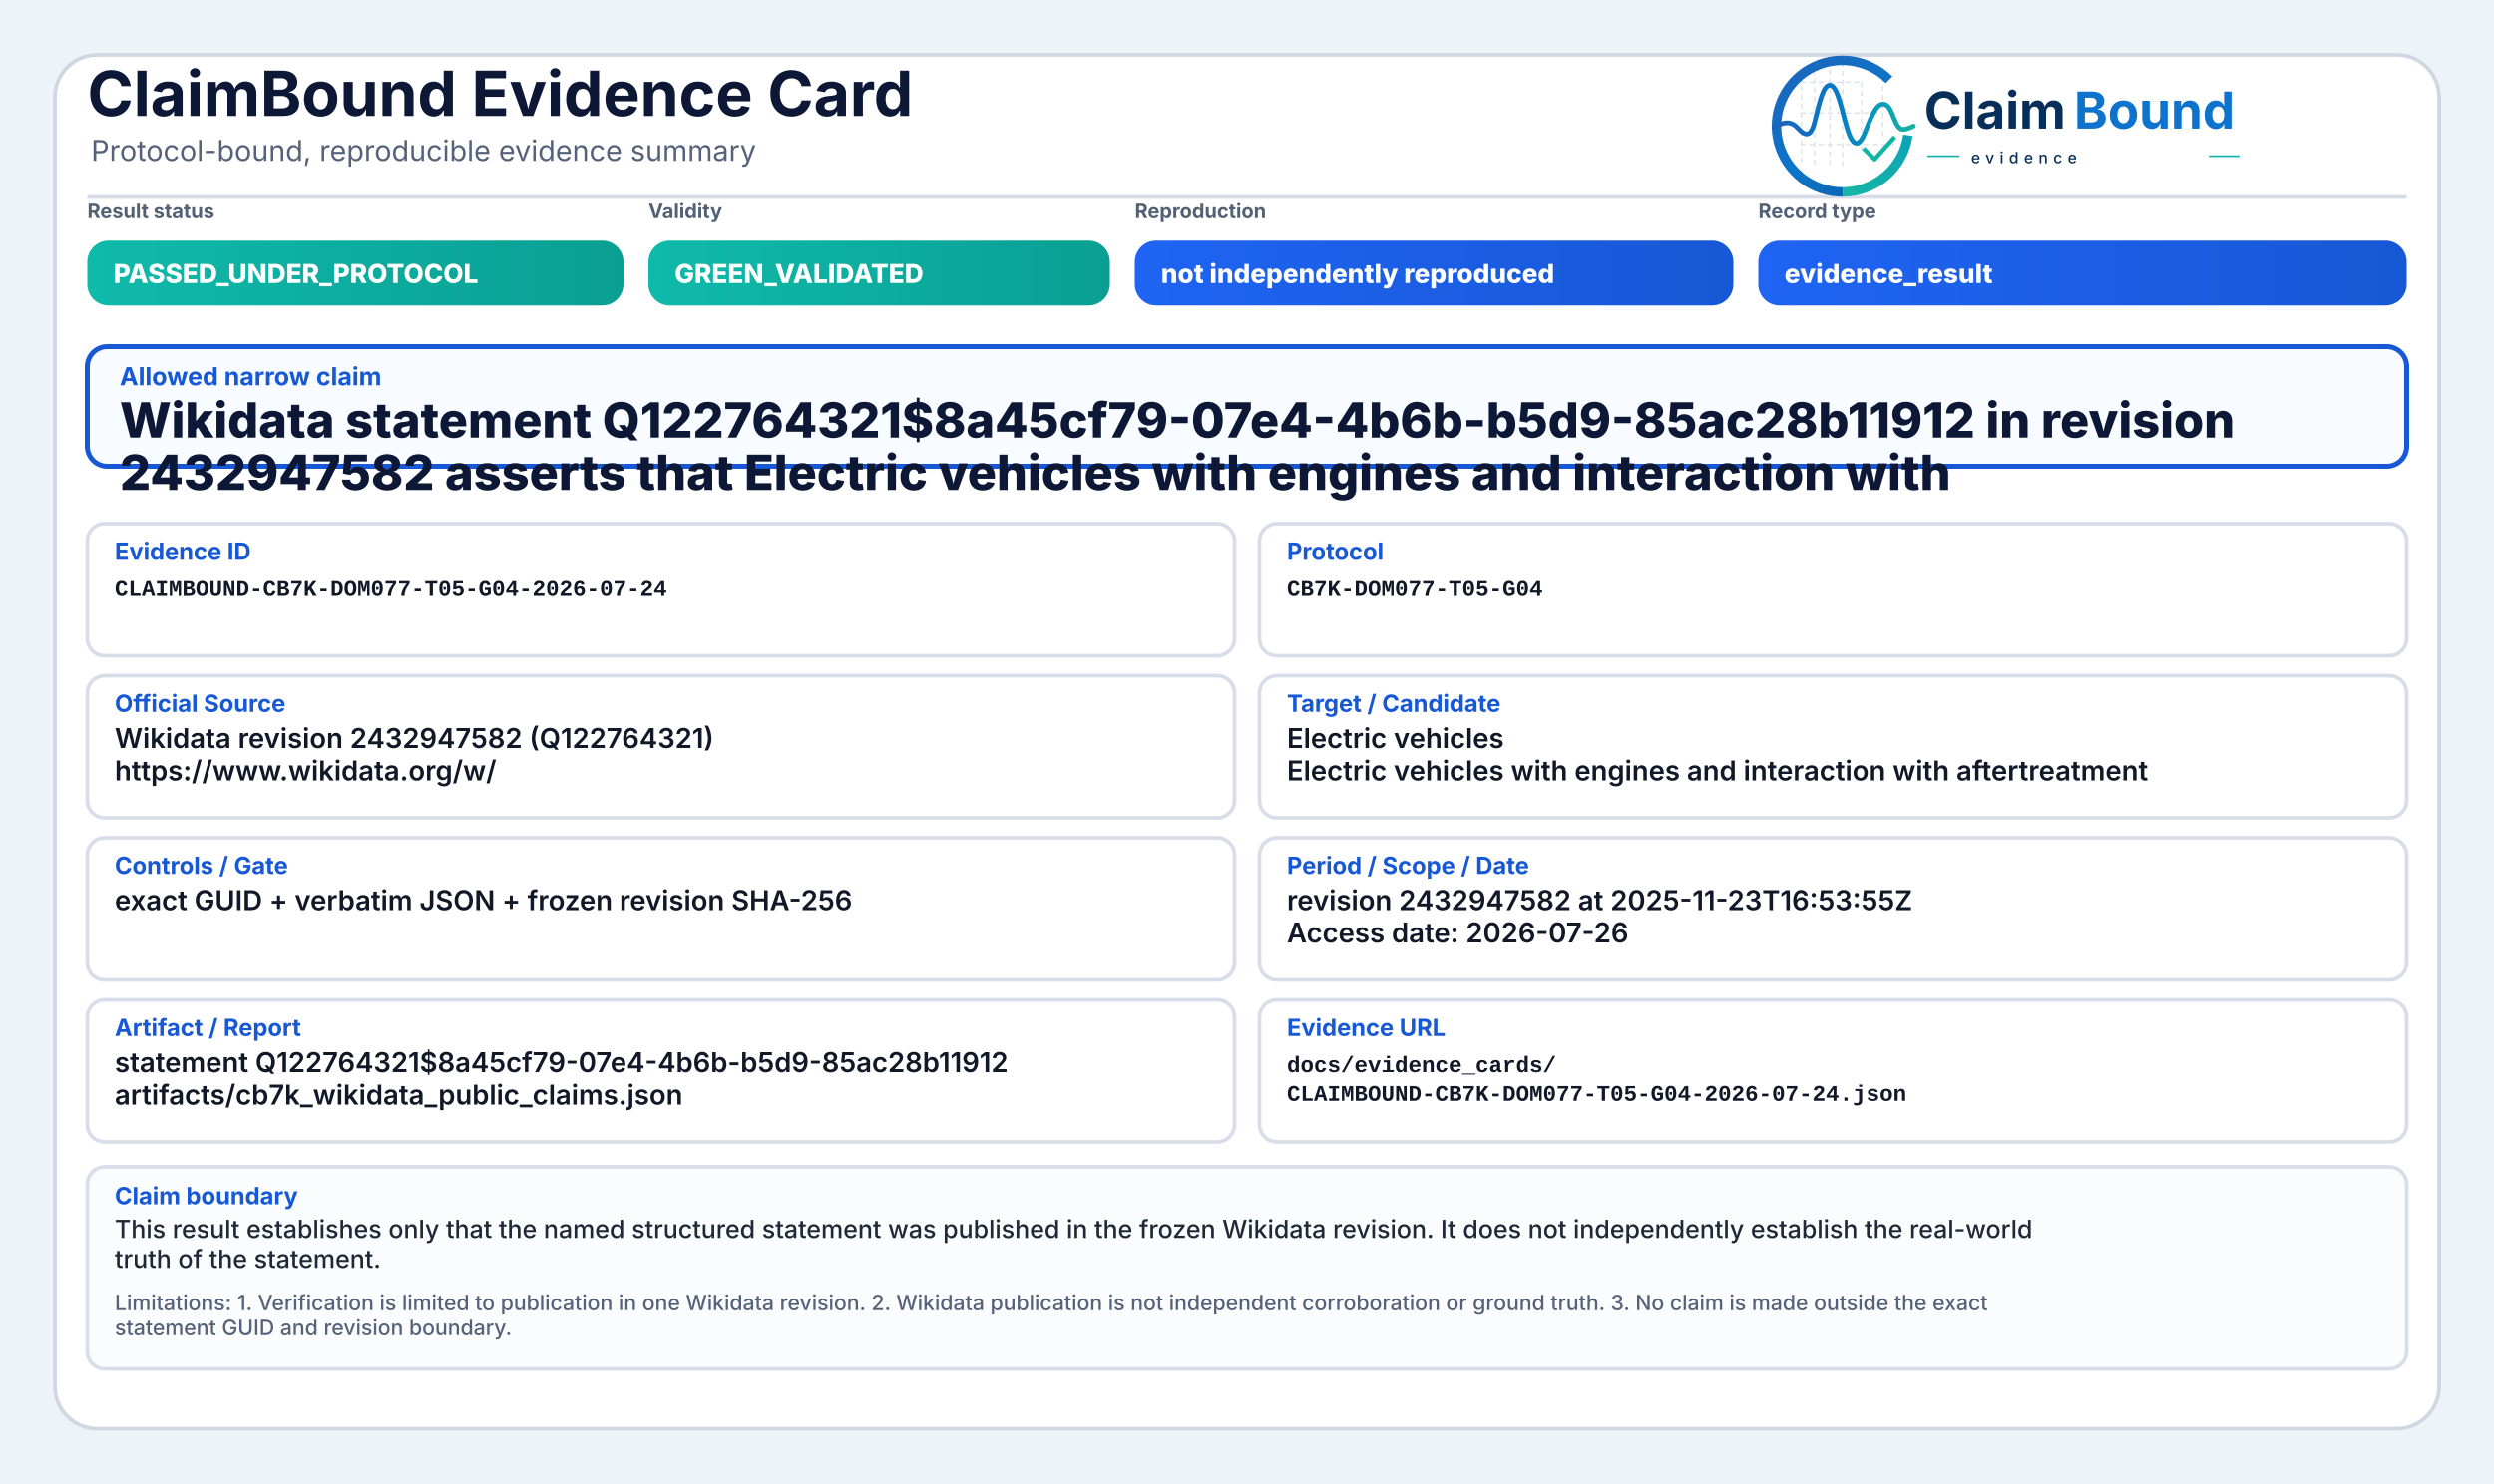
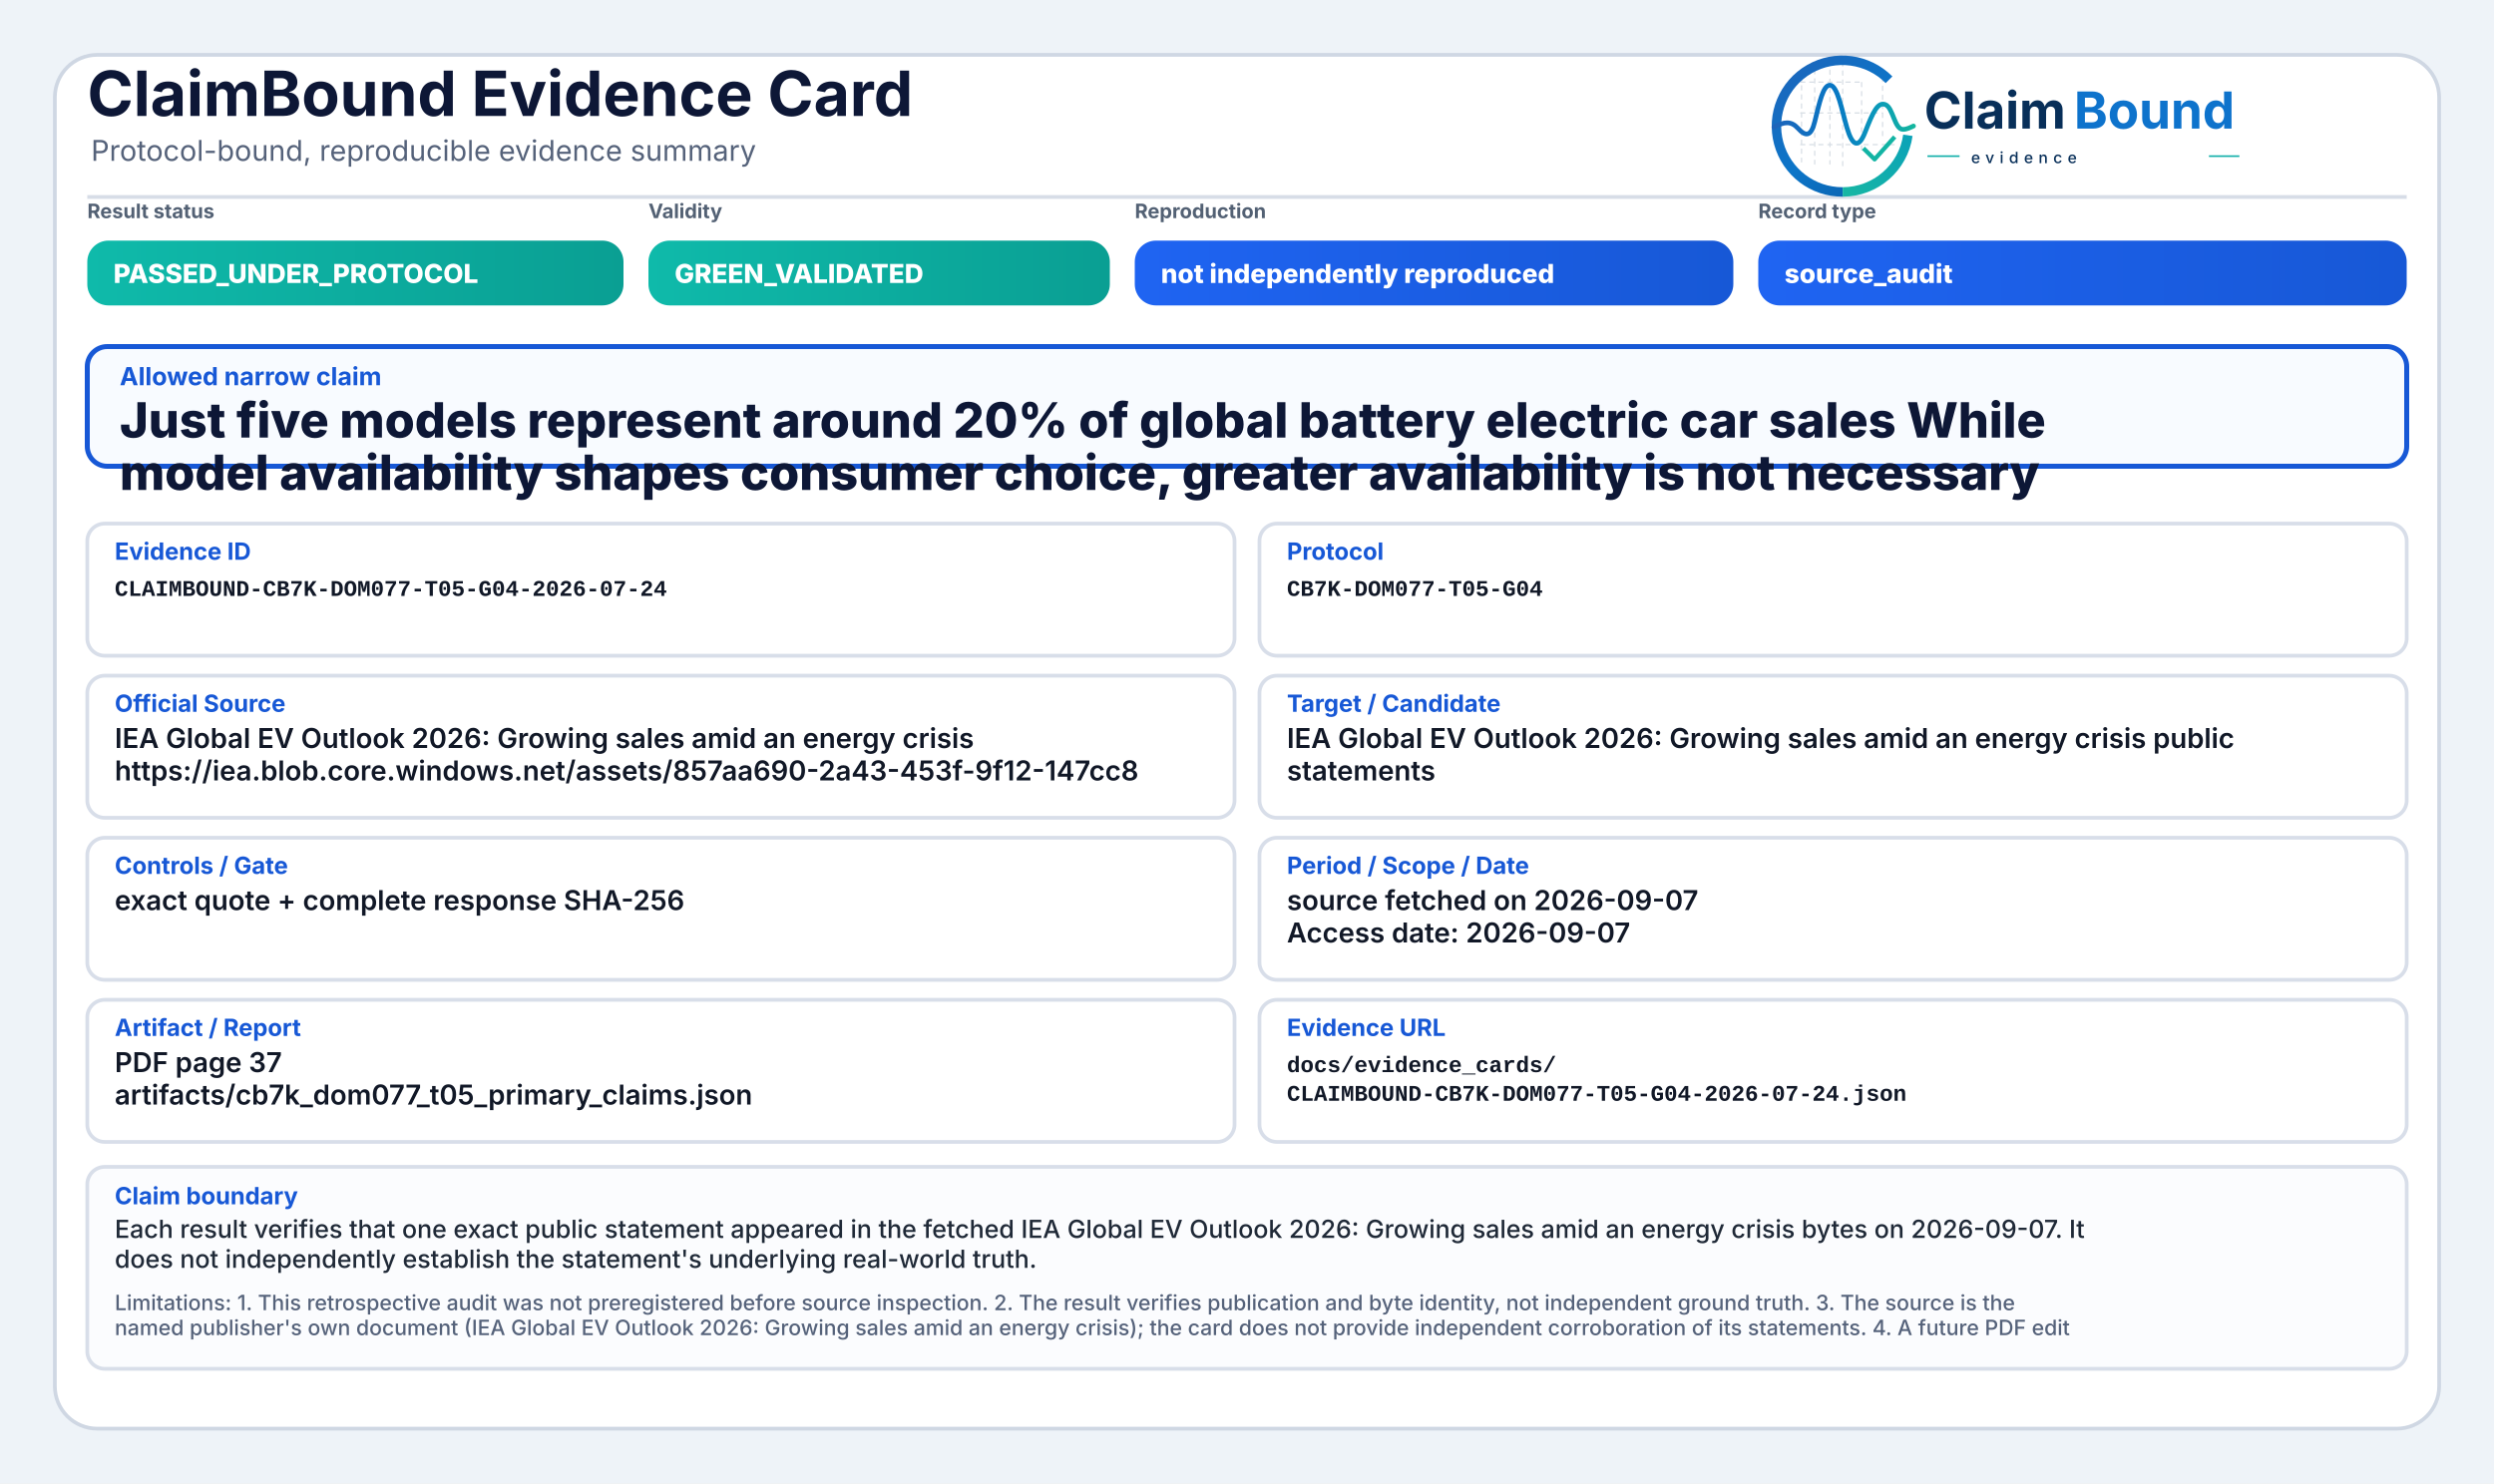
<svg xmlns="http://www.w3.org/2000/svg" width="2000" height="1190" viewBox="0 0 2000 1190" role="img" aria-label="ClaimBound Evidence Card">
  <defs>
    <linearGradient id="greenGrad" x1="0" y1="0" x2="1" y2="0">
      <stop offset="0%" stop-color="#0fbaaa" />
      <stop offset="100%" stop-color="#0a9f93" />
    </linearGradient>
    <linearGradient id="yellowGrad" x1="0" y1="0" x2="1" y2="0">
      <stop offset="0%" stop-color="#fbbf24" />
      <stop offset="100%" stop-color="#d97706" />
    </linearGradient>
    <linearGradient id="amberGrad" x1="0" y1="0" x2="1" y2="0">
      <stop offset="0%" stop-color="#f97316" />
      <stop offset="100%" stop-color="#c2410c" />
    </linearGradient>
    <linearGradient id="redGrad" x1="0" y1="0" x2="1" y2="0">
      <stop offset="0%" stop-color="#ef4444" />
      <stop offset="100%" stop-color="#b91c1c" />
    </linearGradient>
    <linearGradient id="grayGrad" x1="0" y1="0" x2="1" y2="0">
      <stop offset="0%" stop-color="#64748b" />
      <stop offset="100%" stop-color="#475569" />
    </linearGradient>
    <linearGradient id="blueGrad" x1="0" y1="0" x2="1" y2="0">
      <stop offset="0%" stop-color="#1f64f2" />
      <stop offset="100%" stop-color="#1758d6" />
    </linearGradient>
    <linearGradient id="logoRingBlue" x1="73" y1="453" x2="348" y2="793" gradientUnits="userSpaceOnUse">
      <stop offset="0" stop-color="#1E64BA" />
      <stop offset="0.55" stop-color="#0C75C8" />
      <stop offset="1" stop-color="#0A5FAB" />
    </linearGradient>
    <linearGradient id="logoRingTeal" x1="221" y1="792" x2="403" y2="594" gradientUnits="userSpaceOnUse">
      <stop offset="0" stop-color="#18B7A3" />
      <stop offset="1" stop-color="#089EBC" />
    </linearGradient>
    <linearGradient id="logoSignalGradient" x1="61" y1="628" x2="404" y2="628" gradientUnits="userSpaceOnUse">
      <stop offset="0" stop-color="#1E64BA" />
      <stop offset="0.43" stop-color="#0877C4" />
      <stop offset="0.72" stop-color="#0A97BB" />
      <stop offset="1" stop-color="#14B69E" />
    </linearGradient>
  </defs>
  <rect x="0" y="0" width="2000" height="1190" fill="#eef3f8" />
  <rect x="44" y="44" width="1912" height="1102" rx="34" fill="#ffffff" stroke="#cfd7e3" stroke-width="3" />
  <path d="M70 158 H1930" stroke="#d7dde7" stroke-width="3" />
  <text x="70" y="93" font-family="Inter, Segoe UI, Arial, sans-serif" font-size="50" font-weight="750" fill="#0d1736">ClaimBound Evidence Card</text>
  <text x="73" y="129" font-family="Inter, Segoe UI, Arial, sans-serif" font-size="23" font-weight="400" fill="#55627a">Protocol-bound, reproducible evidence summary</text>
  <g aria-label="ClaimBound evidence logo" transform="translate(1415,52) scale(0.33) translate(-40,-478)">
    <g stroke-linecap="butt" stroke-linejoin="round">
      <g stroke="#CBD3DC" stroke-width="3.2" stroke-linecap="round" stroke-dasharray="10 12" opacity="0.72">
        <path d="M130 507V714" />
        <path d="M162 490V719" />
        <path d="M199 491V719" />
        <path d="M230 471V726" />
        <path d="M276 521V690" />
        <path d="M327 508V650" />
        <path d="M128 520H277" />
        <path d="M128 595H327" />
        <path d="M128 672H355" />
      </g>
      <path d="M342.6 514.3A160 160 0 1 0 230 787" fill="none" stroke="url(#logoRingBlue)" stroke-width="23" />
      <path d="M230 787A160 160 0 0 0 388.4 649.3" fill="none" stroke="url(#logoRingTeal)" stroke-width="23" />
      <path d="M63 629.5C87 616.4 104.3 613.6 121.2 632.2C140.7 653.8 153.4 651.6 162.1 616.2C173.8 568.5 182.5 527.5 198.9 527.5C217.5 527.5 228.4 590.6 240.3 630.8C253.4 675.4 268.6 682.8 284.6 641.5C303.5 592.9 315.2 567.6 333.7 574.7C352.6 582 355.7 635.1 376.6 634.9C386.2 634.8 394 630.4 402 626.8" fill="none" stroke="url(#logoSignalGradient)" stroke-width="11.5" stroke-linecap="round" />
      <path d="M284 684.5L307.5 707.7L353 657" fill="none" stroke="#12B4A4" stroke-width="10.5" stroke-linecap="square" />
    </g>
    <text x="428" y="633" font-family="Inter, Segoe UI, Arial, sans-serif" font-size="124" font-weight="750" fill="#082F59" text-rendering="geometricPrecision">Claim</text>
    <text x="792" y="633" font-family="Inter, Segoe UI, Arial, sans-serif" font-size="124" font-weight="750" fill="#0E73CC" text-rendering="geometricPrecision">Bound</text>
    <line x1="436" y1="700" x2="514" y2="700" stroke="#11AFA9" stroke-width="4" />
    <text x="542" y="717" font-family="Inter, Segoe UI, Arial, sans-serif" font-size="38" font-weight="500" letter-spacing="13" fill="#082F59">evidence</text>
    <line x1="1120" y1="700" x2="1194" y2="700" stroke="#11AFA9" stroke-width="4" />
  </g>
  <text x="70" y="175" font-family="Inter, Segoe UI, Arial, sans-serif" font-size="16" font-weight="650" fill="#536174">Result status</text>
  <rect x="70" y="193" width="430" height="52" rx="17" fill="url(#greenGrad)" />
  <text x="91" y="227" font-family="Inter, Segoe UI, Arial, sans-serif" font-size="21" font-weight="800" fill="#ffffff">PASSED_UNDER_PROTOCOL</text>
  <text x="520" y="175" font-family="Inter, Segoe UI, Arial, sans-serif" font-size="16" font-weight="650" fill="#536174">Validity</text>
  <rect x="520" y="193" width="370" height="52" rx="17" fill="url(#greenGrad)" />
  <text x="541" y="227" font-family="Inter, Segoe UI, Arial, sans-serif" font-size="21" font-weight="800" fill="#ffffff">GREEN_VALIDATED</text>
  <text x="910" y="175" font-family="Inter, Segoe UI, Arial, sans-serif" font-size="16" font-weight="650" fill="#536174">Reproduction</text>
  <rect x="910" y="193" width="480" height="52" rx="17" fill="url(#blueGrad)" />
  <text x="931" y="227" font-family="Inter, Segoe UI, Arial, sans-serif" font-size="21" font-weight="800" fill="#ffffff">not independently reproduced</text>
  <text x="1410" y="175" font-family="Inter, Segoe UI, Arial, sans-serif" font-size="16" font-weight="650" fill="#536174">Record type</text>
  <rect x="1410" y="193" width="520" height="52" rx="17" fill="url(#blueGrad)" />
-   <text x="1431" y="227" font-family="Inter, Segoe UI, Arial, sans-serif" font-size="21" font-weight="800" fill="#ffffff">evidence_result</text>
+   <text x="1431" y="227" font-family="Inter, Segoe UI, Arial, sans-serif" font-size="21" font-weight="800" fill="#ffffff">source_audit</text>
  <rect x="70" y="278" width="1860" height="96" rx="16" fill="#f8fbff" stroke="#1758d6" stroke-width="4" />
  <text x="96" y="309" font-family="Inter, Segoe UI, Arial, sans-serif" font-size="20" font-weight="750" fill="#1758d6">Allowed narrow claim</text>
-   <text x="96" y="351" font-family="Inter, Segoe UI, Arial, sans-serif" font-size="39" font-weight="800" fill="#0d1736">Wikidata statement Q122764321$8a45cf79-07e4-4b6b-b5d9-85ac28b11912 in revision</text>
-   <text x="96" y="393" font-family="Inter, Segoe UI, Arial, sans-serif" font-size="39" font-weight="800" fill="#0d1736">2432947582 asserts that Electric vehicles with engines and interaction with</text>
+   <text x="96" y="351" font-family="Inter, Segoe UI, Arial, sans-serif" font-size="39" font-weight="800" fill="#0d1736">Just five models represent around 20% of global battery electric car sales While</text>
+   <text x="96" y="393" font-family="Inter, Segoe UI, Arial, sans-serif" font-size="39" font-weight="800" fill="#0d1736">model availability shapes consumer choice, greater availability is not necessary</text>
  <rect x="70" y="420" width="920" height="106" rx="14" fill="#ffffff" stroke="#d8dee9" stroke-width="3" />
  <text x="92" y="449" font-family="Inter, Segoe UI, Arial, sans-serif" font-size="19" font-weight="750" fill="#1758d6">Evidence ID</text>
  <text x="92" y="478" font-family="SFMono-Regular, Consolas, Liberation Mono, monospace" font-size="18" font-weight="600" fill="#111827">CLAIMBOUND-CB7K-DOM077-T05-G04-2026-07-24</text>
  <rect x="1010" y="420" width="920" height="106" rx="14" fill="#ffffff" stroke="#d8dee9" stroke-width="3" />
  <text x="1032" y="449" font-family="Inter, Segoe UI, Arial, sans-serif" font-size="19" font-weight="750" fill="#1758d6">Protocol</text>
  <text x="1032" y="478" font-family="SFMono-Regular, Consolas, Liberation Mono, monospace" font-size="18" font-weight="600" fill="#111827">CB7K-DOM077-T05-G04</text>
  <rect x="70" y="542" width="920" height="114" rx="14" fill="#ffffff" stroke="#d8dee9" stroke-width="3" />
  <text x="92" y="571" font-family="Inter, Segoe UI, Arial, sans-serif" font-size="19" font-weight="750" fill="#1758d6">Official Source</text>
-   <text x="92" y="600" font-family="Inter, Segoe UI, Arial, sans-serif" font-size="22" font-weight="600" fill="#111827">Wikidata revision 2432947582 (Q122764321)</text>
-   <text x="92" y="626" font-family="Inter, Segoe UI, Arial, sans-serif" font-size="22" font-weight="600" fill="#111827">https://www.wikidata.org/w/</text>
+   <text x="92" y="600" font-family="Inter, Segoe UI, Arial, sans-serif" font-size="22" font-weight="600" fill="#111827">IEA Global EV Outlook 2026: Growing sales amid an energy crisis</text>
+   <text x="92" y="626" font-family="Inter, Segoe UI, Arial, sans-serif" font-size="22" font-weight="600" fill="#111827">https://iea.blob.core.windows.net/assets/857aa690-2a43-453f-9f12-147cc8</text>
  <rect x="1010" y="542" width="920" height="114" rx="14" fill="#ffffff" stroke="#d8dee9" stroke-width="3" />
  <text x="1032" y="571" font-family="Inter, Segoe UI, Arial, sans-serif" font-size="19" font-weight="750" fill="#1758d6">Target / Candidate</text>
-   <text x="1032" y="600" font-family="Inter, Segoe UI, Arial, sans-serif" font-size="22" font-weight="600" fill="#111827">Electric vehicles</text>
-   <text x="1032" y="626" font-family="Inter, Segoe UI, Arial, sans-serif" font-size="22" font-weight="600" fill="#111827">Electric vehicles with engines and interaction with aftertreatment</text>
+   <text x="1032" y="600" font-family="Inter, Segoe UI, Arial, sans-serif" font-size="22" font-weight="600" fill="#111827">IEA Global EV Outlook 2026: Growing sales amid an energy crisis public</text>
+   <text x="1032" y="626" font-family="Inter, Segoe UI, Arial, sans-serif" font-size="22" font-weight="600" fill="#111827">statements</text>
  <rect x="70" y="672" width="920" height="114" rx="14" fill="#ffffff" stroke="#d8dee9" stroke-width="3" />
  <text x="92" y="701" font-family="Inter, Segoe UI, Arial, sans-serif" font-size="19" font-weight="750" fill="#1758d6">Controls / Gate</text>
-   <text x="92" y="730" font-family="Inter, Segoe UI, Arial, sans-serif" font-size="22" font-weight="600" fill="#111827">exact GUID + verbatim JSON + frozen revision SHA-256</text>
+   <text x="92" y="730" font-family="Inter, Segoe UI, Arial, sans-serif" font-size="22" font-weight="600" fill="#111827">exact quote + complete response SHA-256</text>
  <rect x="1010" y="672" width="920" height="114" rx="14" fill="#ffffff" stroke="#d8dee9" stroke-width="3" />
  <text x="1032" y="701" font-family="Inter, Segoe UI, Arial, sans-serif" font-size="19" font-weight="750" fill="#1758d6">Period / Scope / Date</text>
-   <text x="1032" y="730" font-family="Inter, Segoe UI, Arial, sans-serif" font-size="22" font-weight="600" fill="#111827">revision 2432947582 at 2025-11-23T16:53:55Z</text>
-   <text x="1032" y="756" font-family="Inter, Segoe UI, Arial, sans-serif" font-size="22" font-weight="600" fill="#111827">Access date: 2026-07-26</text>
+   <text x="1032" y="730" font-family="Inter, Segoe UI, Arial, sans-serif" font-size="22" font-weight="600" fill="#111827">source fetched on 2026-09-07</text>
+   <text x="1032" y="756" font-family="Inter, Segoe UI, Arial, sans-serif" font-size="22" font-weight="600" fill="#111827">Access date: 2026-09-07</text>
  <rect x="70" y="802" width="920" height="114" rx="14" fill="#ffffff" stroke="#d8dee9" stroke-width="3" />
  <text x="92" y="831" font-family="Inter, Segoe UI, Arial, sans-serif" font-size="19" font-weight="750" fill="#1758d6">Artifact / Report</text>
-   <text x="92" y="860" font-family="Inter, Segoe UI, Arial, sans-serif" font-size="22" font-weight="600" fill="#111827">statement Q122764321$8a45cf79-07e4-4b6b-b5d9-85ac28b11912</text>
-   <text x="92" y="886" font-family="Inter, Segoe UI, Arial, sans-serif" font-size="22" font-weight="600" fill="#111827">artifacts/cb7k_wikidata_public_claims.json</text>
+   <text x="92" y="860" font-family="Inter, Segoe UI, Arial, sans-serif" font-size="22" font-weight="600" fill="#111827">PDF page 37</text>
+   <text x="92" y="886" font-family="Inter, Segoe UI, Arial, sans-serif" font-size="22" font-weight="600" fill="#111827">artifacts/cb7k_dom077_t05_primary_claims.json</text>
  <rect x="1010" y="802" width="920" height="114" rx="14" fill="#ffffff" stroke="#d8dee9" stroke-width="3" />
  <text x="1032" y="831" font-family="Inter, Segoe UI, Arial, sans-serif" font-size="19" font-weight="750" fill="#1758d6">Evidence URL</text>
  <text x="1032" y="860" font-family="SFMono-Regular, Consolas, Liberation Mono, monospace" font-size="18" font-weight="600" fill="#111827">docs/evidence_cards/</text>
  <text x="1032" y="883" font-family="SFMono-Regular, Consolas, Liberation Mono, monospace" font-size="18" font-weight="600" fill="#111827">CLAIMBOUND-CB7K-DOM077-T05-G04-2026-07-24.json</text>
  <rect x="70" y="936" width="1860" height="162" rx="14" fill="#fbfcfe" stroke="#d8dee9" stroke-width="3" />
  <text x="92" y="966" font-family="Inter, Segoe UI, Arial, sans-serif" font-size="19" font-weight="750" fill="#1758d6">Claim boundary</text>
-   <text x="92" y="993" font-family="Inter, Segoe UI, Arial, sans-serif" font-size="20" font-weight="500" fill="#1f2937">This result establishes only that the named structured statement was published in the frozen Wikidata revision. It does not independently establish the real-world</text>
-   <text x="92" y="1017" font-family="Inter, Segoe UI, Arial, sans-serif" font-size="20" font-weight="500" fill="#1f2937">truth of the statement.</text>
-   <text x="92" y="1051" font-family="Inter, Segoe UI, Arial, sans-serif" font-size="17" font-weight="500" fill="#55627a">Limitations: 1. Verification is limited to publication in one Wikidata revision. 2. Wikidata publication is not independent corroboration or ground truth. 3. No claim is made outside the exact</text>
-   <text x="92" y="1071" font-family="Inter, Segoe UI, Arial, sans-serif" font-size="17" font-weight="500" fill="#55627a">statement GUID and revision boundary.</text>
+   <text x="92" y="993" font-family="Inter, Segoe UI, Arial, sans-serif" font-size="20" font-weight="500" fill="#1f2937">Each result verifies that one exact public statement appeared in the fetched IEA Global EV Outlook 2026: Growing sales amid an energy crisis bytes on 2026-09-07. It</text>
+   <text x="92" y="1017" font-family="Inter, Segoe UI, Arial, sans-serif" font-size="20" font-weight="500" fill="#1f2937">does not independently establish the statement's underlying real-world truth.</text>
+   <text x="92" y="1051" font-family="Inter, Segoe UI, Arial, sans-serif" font-size="17" font-weight="500" fill="#55627a">Limitations: 1. This retrospective audit was not preregistered before source inspection. 2. The result verifies publication and byte identity, not independent ground truth. 3. The source is the</text>
+   <text x="92" y="1071" font-family="Inter, Segoe UI, Arial, sans-serif" font-size="17" font-weight="500" fill="#55627a">named publisher's own document (IEA Global EV Outlook 2026: Growing sales amid an energy crisis); the card does not provide independent corroboration of its statements. 4. A future PDF edit</text>
</svg>
